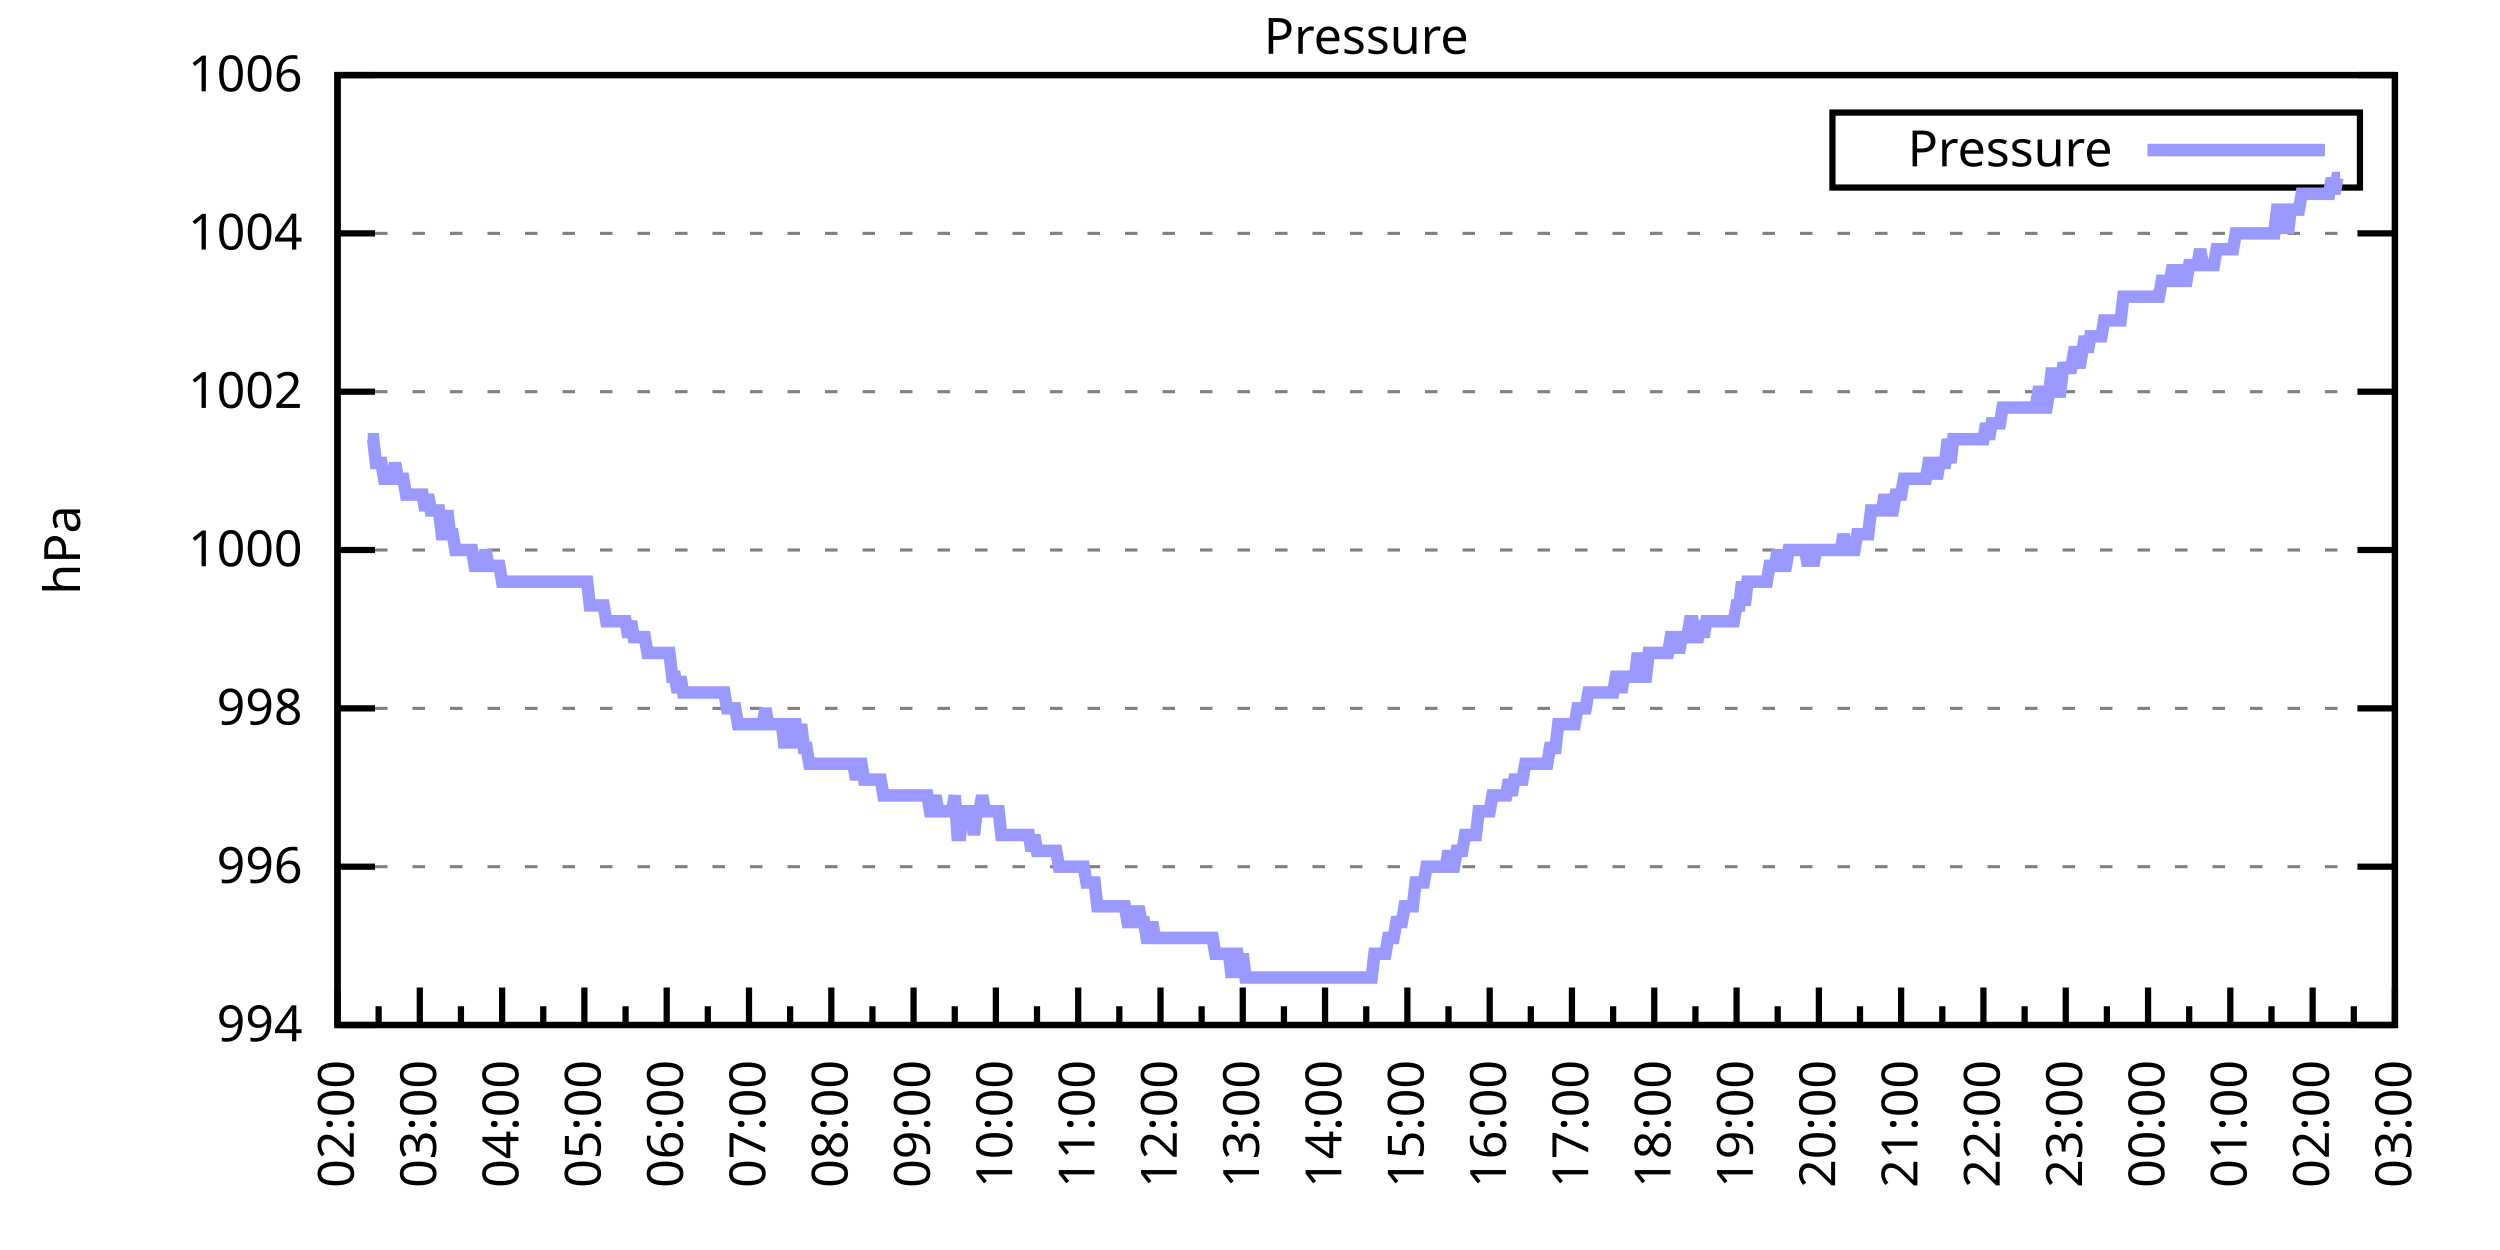
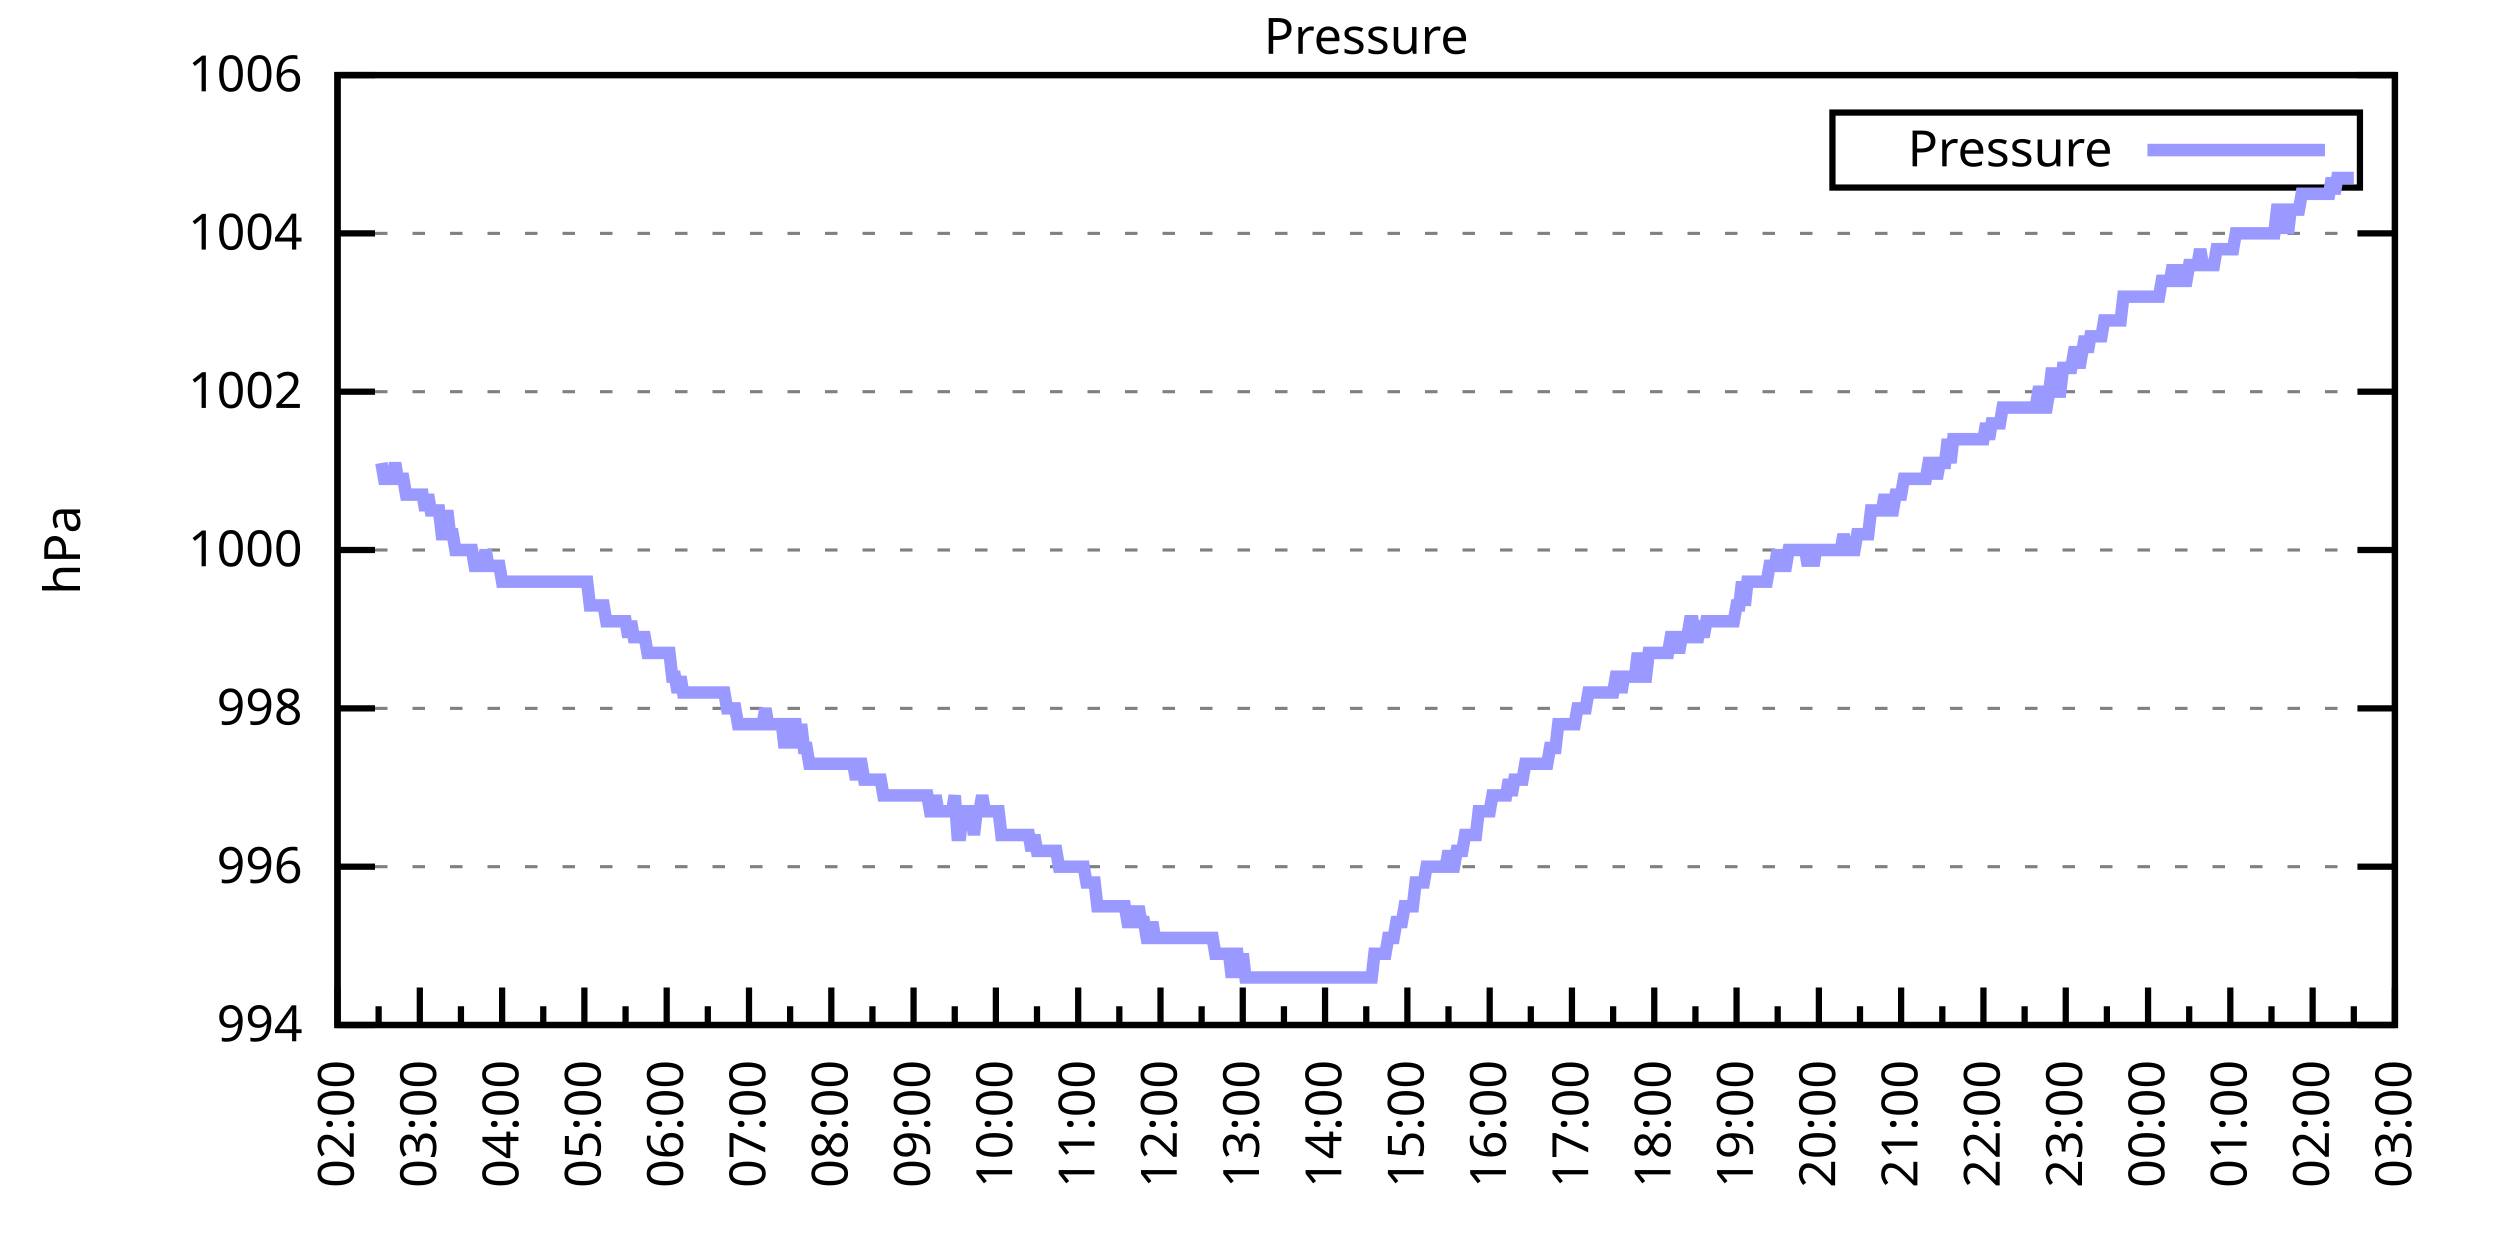
<svg xmlns="http://www.w3.org/2000/svg" xmlns:xlink="http://www.w3.org/1999/xlink" width="400" height="200" viewBox="0 0 400 200">
  <g id="gnuplot_canvas">
    <rect x="0" y="0" width="400" height="200" fill="none" />
    <defs>
      <circle id="gpDot" r="0.5" stroke-width="0.5" stroke="currentColor" />
      <path id="gpPt0" stroke-width="0.333" stroke="currentColor" d="M-1,0 h2 M0,-1 v2" />
      <path id="gpPt1" stroke-width="0.333" stroke="currentColor" d="M-1,-1 L1,1 M1,-1 L-1,1" />
      <path id="gpPt2" stroke-width="0.333" stroke="currentColor" d="M-1,0 L1,0 M0,-1 L0,1 M-1,-1 L1,1 M-1,1 L1,-1" />
      <rect id="gpPt3" stroke-width="0.333" stroke="currentColor" x="-1" y="-1" width="2" height="2" />
      <rect id="gpPt4" stroke-width="0.333" stroke="currentColor" fill="currentColor" x="-1" y="-1" width="2" height="2" />
      <circle id="gpPt5" stroke-width="0.333" stroke="currentColor" cx="0" cy="0" r="1" />
      <use xlink:href="#gpPt5" id="gpPt6" fill="currentColor" stroke="none" />
      <path id="gpPt7" stroke-width="0.333" stroke="currentColor" d="M0,-1.33 L-1.33,0.67 L1.33,0.67 z" />
      <use xlink:href="#gpPt7" id="gpPt8" fill="currentColor" stroke="none" />
      <use xlink:href="#gpPt7" id="gpPt9" stroke="currentColor" transform="rotate(180)" />
      <use xlink:href="#gpPt9" id="gpPt10" fill="currentColor" stroke="none" />
      <use xlink:href="#gpPt3" id="gpPt11" stroke="currentColor" transform="rotate(45)" />
      <use xlink:href="#gpPt11" id="gpPt12" fill="currentColor" stroke="none" />
      <path id="gpPt13" stroke-width="0.333" stroke="currentColor" d="M0,1.330 L1.265,0.411 L0.782,-1.067 L-0.782,-1.076 L-1.265,0.411 z" />
      <use xlink:href="#gpPt13" id="gpPt14" fill="currentColor" stroke="none" />
      <filter id="textbox" filterUnits="objectBoundingBox" x="0" y="0" height="1" width="1">
        <feFlood flood-color="white" flood-opacity="1" result="bgnd" />
        <feComposite in="SourceGraphic" in2="bgnd" operator="atop" />
      </filter>
      <filter id="greybox" filterUnits="objectBoundingBox" x="0" y="0" height="1" width="1">
        <feFlood flood-color="lightgrey" flood-opacity="1" result="grey" />
        <feComposite in="SourceGraphic" in2="grey" operator="atop" />
      </filter>
    </defs>
    <g fill="none" color="white" stroke="currentColor" stroke-width="1.00" stroke-linecap="butt" stroke-linejoin="miter">
</g>
    <g fill="none" color="black" stroke="currentColor" stroke-width="1.00" stroke-linecap="butt" stroke-linejoin="miter">
      <g stroke="none" shape-rendering="crispEdges">
        <polygon fill="rgb(255, 255, 255)" points="54.00,164.00 383.18,164.00 383.18,12.02 54.00,12.02 " />
      </g>
    </g>
    <g fill="none" color="black" stroke="currentColor" stroke-width="1.00" stroke-linecap="butt" stroke-linejoin="miter">
</g>
    <g fill="none" color="black" stroke="black" stroke-width="0.50" stroke-linecap="butt" stroke-linejoin="miter">
</g>
    <g fill="none" color="gray" stroke="currentColor" stroke-width="0.50" stroke-linecap="butt" stroke-linejoin="miter">
      <path stroke="gray" stroke-dasharray="2,4" class="gridline" d="M54.00,164.00 L383.19,164.00  " />
    </g>
    <g fill="none" color="gray" stroke="gray" stroke-width="1.00" stroke-linecap="butt" stroke-linejoin="miter">
</g>
    <g fill="none" color="black" stroke="currentColor" stroke-width="1.00" stroke-linecap="butt" stroke-linejoin="miter">
      <path stroke="black" d="M54.00,164.00 L60.00,164.00 M383.19,164.00 L377.19,164.00  " />
      <g transform="translate(48.40,166.60)" stroke="none" fill="black" font-family="Sans" font-size="8.00" text-anchor="end">
        <text>
          <tspan font-family="Sans"> 994</tspan>
        </text>
      </g>
    </g>
    <g fill="none" color="black" stroke="currentColor" stroke-width="1.00" stroke-linecap="butt" stroke-linejoin="miter">
</g>
    <g fill="none" color="black" stroke="black" stroke-width="0.50" stroke-linecap="butt" stroke-linejoin="miter">
</g>
    <g fill="none" color="gray" stroke="currentColor" stroke-width="0.50" stroke-linecap="butt" stroke-linejoin="miter">
      <path stroke="gray" stroke-dasharray="2,4" class="gridline" d="M54.00,138.67 L383.19,138.67  " />
    </g>
    <g fill="none" color="gray" stroke="gray" stroke-width="1.00" stroke-linecap="butt" stroke-linejoin="miter">
</g>
    <g fill="none" color="black" stroke="currentColor" stroke-width="1.00" stroke-linecap="butt" stroke-linejoin="miter">
      <path stroke="black" d="M54.00,138.67 L60.00,138.67 M383.19,138.67 L377.19,138.67  " />
      <g transform="translate(48.40,141.27)" stroke="none" fill="black" font-family="Sans" font-size="8.00" text-anchor="end">
        <text>
          <tspan font-family="Sans"> 996</tspan>
        </text>
      </g>
    </g>
    <g fill="none" color="black" stroke="currentColor" stroke-width="1.00" stroke-linecap="butt" stroke-linejoin="miter">
</g>
    <g fill="none" color="black" stroke="black" stroke-width="0.50" stroke-linecap="butt" stroke-linejoin="miter">
</g>
    <g fill="none" color="gray" stroke="currentColor" stroke-width="0.50" stroke-linecap="butt" stroke-linejoin="miter">
      <path stroke="gray" stroke-dasharray="2,4" class="gridline" d="M54.00,113.34 L383.19,113.34  " />
    </g>
    <g fill="none" color="gray" stroke="gray" stroke-width="1.00" stroke-linecap="butt" stroke-linejoin="miter">
</g>
    <g fill="none" color="black" stroke="currentColor" stroke-width="1.00" stroke-linecap="butt" stroke-linejoin="miter">
      <path stroke="black" d="M54.00,113.34 L60.00,113.34 M383.19,113.34 L377.19,113.34  " />
      <g transform="translate(48.40,115.94)" stroke="none" fill="black" font-family="Sans" font-size="8.00" text-anchor="end">
        <text>
          <tspan font-family="Sans"> 998</tspan>
        </text>
      </g>
    </g>
    <g fill="none" color="black" stroke="currentColor" stroke-width="1.00" stroke-linecap="butt" stroke-linejoin="miter">
</g>
    <g fill="none" color="black" stroke="black" stroke-width="0.50" stroke-linecap="butt" stroke-linejoin="miter">
</g>
    <g fill="none" color="gray" stroke="currentColor" stroke-width="0.50" stroke-linecap="butt" stroke-linejoin="miter">
      <path stroke="gray" stroke-dasharray="2,4" class="gridline" d="M54.00,88.00 L383.19,88.00  " />
    </g>
    <g fill="none" color="gray" stroke="gray" stroke-width="1.00" stroke-linecap="butt" stroke-linejoin="miter">
</g>
    <g fill="none" color="black" stroke="currentColor" stroke-width="1.00" stroke-linecap="butt" stroke-linejoin="miter">
      <path stroke="black" d="M54.00,88.00 L60.00,88.00 M383.19,88.00 L377.19,88.00  " />
      <g transform="translate(48.40,90.60)" stroke="none" fill="black" font-family="Sans" font-size="8.00" text-anchor="end">
        <text>
          <tspan font-family="Sans"> 1000</tspan>
        </text>
      </g>
    </g>
    <g fill="none" color="black" stroke="currentColor" stroke-width="1.00" stroke-linecap="butt" stroke-linejoin="miter">
</g>
    <g fill="none" color="black" stroke="black" stroke-width="0.50" stroke-linecap="butt" stroke-linejoin="miter">
</g>
    <g fill="none" color="gray" stroke="currentColor" stroke-width="0.50" stroke-linecap="butt" stroke-linejoin="miter">
      <path stroke="gray" stroke-dasharray="2,4" class="gridline" d="M54.00,62.67 L383.19,62.67  " />
    </g>
    <g fill="none" color="gray" stroke="gray" stroke-width="1.00" stroke-linecap="butt" stroke-linejoin="miter">
</g>
    <g fill="none" color="black" stroke="currentColor" stroke-width="1.00" stroke-linecap="butt" stroke-linejoin="miter">
      <path stroke="black" d="M54.00,62.67 L60.00,62.67 M383.19,62.67 L377.19,62.67  " />
      <g transform="translate(48.40,65.27)" stroke="none" fill="black" font-family="Sans" font-size="8.00" text-anchor="end">
        <text>
          <tspan font-family="Sans"> 1002</tspan>
        </text>
      </g>
    </g>
    <g fill="none" color="black" stroke="currentColor" stroke-width="1.00" stroke-linecap="butt" stroke-linejoin="miter">
</g>
    <g fill="none" color="black" stroke="black" stroke-width="0.50" stroke-linecap="butt" stroke-linejoin="miter">
</g>
    <g fill="none" color="gray" stroke="currentColor" stroke-width="0.50" stroke-linecap="butt" stroke-linejoin="miter">
      <path stroke="gray" stroke-dasharray="2,4" class="gridline" d="M54.00,37.34 L383.19,37.34  " />
    </g>
    <g fill="none" color="gray" stroke="gray" stroke-width="1.00" stroke-linecap="butt" stroke-linejoin="miter">
</g>
    <g fill="none" color="black" stroke="currentColor" stroke-width="1.00" stroke-linecap="butt" stroke-linejoin="miter">
      <path stroke="black" d="M54.00,37.34 L60.00,37.34 M383.19,37.34 L377.19,37.34  " />
      <g transform="translate(48.40,39.94)" stroke="none" fill="black" font-family="Sans" font-size="8.00" text-anchor="end">
        <text>
          <tspan font-family="Sans"> 1004</tspan>
        </text>
      </g>
    </g>
    <g fill="none" color="black" stroke="currentColor" stroke-width="1.00" stroke-linecap="butt" stroke-linejoin="miter">
</g>
    <g fill="none" color="black" stroke="black" stroke-width="0.50" stroke-linecap="butt" stroke-linejoin="miter">
</g>
    <g fill="none" color="gray" stroke="currentColor" stroke-width="0.50" stroke-linecap="butt" stroke-linejoin="miter">
      <path stroke="gray" stroke-dasharray="2,4" class="gridline" d="M54.00,12.01 L383.19,12.01  " />
    </g>
    <g fill="none" color="gray" stroke="gray" stroke-width="1.00" stroke-linecap="butt" stroke-linejoin="miter">
</g>
    <g fill="none" color="black" stroke="currentColor" stroke-width="1.00" stroke-linecap="butt" stroke-linejoin="miter">
      <path stroke="black" d="M54.00,12.01 L60.00,12.01 M383.19,12.01 L377.19,12.01  " />
      <g transform="translate(48.40,14.61)" stroke="none" fill="black" font-family="Sans" font-size="8.00" text-anchor="end">
        <text>
          <tspan font-family="Sans"> 1006</tspan>
        </text>
      </g>
    </g>
    <g fill="none" color="black" stroke="currentColor" stroke-width="1.00" stroke-linecap="butt" stroke-linejoin="miter">
      <path stroke="black" d="M54.00,164.00 L54.00,158.00  " />
      <g transform="translate(56.60,169.60) rotate(270)" stroke="none" fill="black" font-family="Sans" font-size="8.00" text-anchor="end">
        <text>
          <tspan font-family="Sans">02:00</tspan>
        </text>
      </g>
    </g>
    <g fill="none" color="black" stroke="currentColor" stroke-width="1.00" stroke-linecap="butt" stroke-linejoin="miter">
      <path stroke="black" d="M60.58,164.00 L60.58,161.00 M67.17,164.00 L67.17,158.00  " />
      <g transform="translate(69.77,169.60) rotate(270)" stroke="none" fill="black" font-family="Sans" font-size="8.00" text-anchor="end">
        <text>
          <tspan font-family="Sans">03:00</tspan>
        </text>
      </g>
    </g>
    <g fill="none" color="black" stroke="currentColor" stroke-width="1.00" stroke-linecap="butt" stroke-linejoin="miter">
      <path stroke="black" d="M73.75,164.00 L73.75,161.00 M80.34,164.00 L80.34,158.00  " />
      <g transform="translate(82.94,169.60) rotate(270)" stroke="none" fill="black" font-family="Sans" font-size="8.00" text-anchor="end">
        <text>
          <tspan font-family="Sans">04:00</tspan>
        </text>
      </g>
    </g>
    <g fill="none" color="black" stroke="currentColor" stroke-width="1.00" stroke-linecap="butt" stroke-linejoin="miter">
      <path stroke="black" d="M86.92,164.00 L86.92,161.00 M93.50,164.00 L93.50,158.00  " />
      <g transform="translate(96.10,169.60) rotate(270)" stroke="none" fill="black" font-family="Sans" font-size="8.00" text-anchor="end">
        <text>
          <tspan font-family="Sans">05:00</tspan>
        </text>
      </g>
    </g>
    <g fill="none" color="black" stroke="currentColor" stroke-width="1.00" stroke-linecap="butt" stroke-linejoin="miter">
      <path stroke="black" d="M100.09,164.00 L100.09,161.00 M106.67,164.00 L106.67,158.00  " />
      <g transform="translate(109.27,169.60) rotate(270)" stroke="none" fill="black" font-family="Sans" font-size="8.00" text-anchor="end">
        <text>
          <tspan font-family="Sans">06:00</tspan>
        </text>
      </g>
    </g>
    <g fill="none" color="black" stroke="currentColor" stroke-width="1.00" stroke-linecap="butt" stroke-linejoin="miter">
      <path stroke="black" d="M113.25,164.00 L113.25,161.00 M119.84,164.00 L119.84,158.00  " />
      <g transform="translate(122.44,169.60) rotate(270)" stroke="none" fill="black" font-family="Sans" font-size="8.00" text-anchor="end">
        <text>
          <tspan font-family="Sans">07:00</tspan>
        </text>
      </g>
    </g>
    <g fill="none" color="black" stroke="currentColor" stroke-width="1.00" stroke-linecap="butt" stroke-linejoin="miter">
      <path stroke="black" d="M126.42,164.00 L126.42,161.00 M133.01,164.00 L133.01,158.00  " />
      <g transform="translate(135.61,169.60) rotate(270)" stroke="none" fill="black" font-family="Sans" font-size="8.00" text-anchor="end">
        <text>
          <tspan font-family="Sans">08:00</tspan>
        </text>
      </g>
    </g>
    <g fill="none" color="black" stroke="currentColor" stroke-width="1.00" stroke-linecap="butt" stroke-linejoin="miter">
      <path stroke="black" d="M139.59,164.00 L139.59,161.00 M146.17,164.00 L146.17,158.00  " />
      <g transform="translate(148.77,169.60) rotate(270)" stroke="none" fill="black" font-family="Sans" font-size="8.00" text-anchor="end">
        <text>
          <tspan font-family="Sans">09:00</tspan>
        </text>
      </g>
    </g>
    <g fill="none" color="black" stroke="currentColor" stroke-width="1.00" stroke-linecap="butt" stroke-linejoin="miter">
      <path stroke="black" d="M152.76,164.00 L152.76,161.00 M159.34,164.00 L159.34,158.00  " />
      <g transform="translate(161.94,169.60) rotate(270)" stroke="none" fill="black" font-family="Sans" font-size="8.00" text-anchor="end">
        <text>
          <tspan font-family="Sans">10:00</tspan>
        </text>
      </g>
    </g>
    <g fill="none" color="black" stroke="currentColor" stroke-width="1.00" stroke-linecap="butt" stroke-linejoin="miter">
      <path stroke="black" d="M165.92,164.00 L165.92,161.00 M172.51,164.00 L172.51,158.00  " />
      <g transform="translate(175.11,169.60) rotate(270)" stroke="none" fill="black" font-family="Sans" font-size="8.00" text-anchor="end">
        <text>
          <tspan font-family="Sans">11:00</tspan>
        </text>
      </g>
    </g>
    <g fill="none" color="black" stroke="currentColor" stroke-width="1.00" stroke-linecap="butt" stroke-linejoin="miter">
      <path stroke="black" d="M179.09,164.00 L179.09,161.00 M185.68,164.00 L185.68,158.00  " />
      <g transform="translate(188.28,169.60) rotate(270)" stroke="none" fill="black" font-family="Sans" font-size="8.00" text-anchor="end">
        <text>
          <tspan font-family="Sans">12:00</tspan>
        </text>
      </g>
    </g>
    <g fill="none" color="black" stroke="currentColor" stroke-width="1.00" stroke-linecap="butt" stroke-linejoin="miter">
      <path stroke="black" d="M192.26,164.00 L192.26,161.00 M198.84,164.00 L198.84,158.00  " />
      <g transform="translate(201.44,169.60) rotate(270)" stroke="none" fill="black" font-family="Sans" font-size="8.00" text-anchor="end">
        <text>
          <tspan font-family="Sans">13:00</tspan>
        </text>
      </g>
    </g>
    <g fill="none" color="black" stroke="currentColor" stroke-width="1.00" stroke-linecap="butt" stroke-linejoin="miter">
      <path stroke="black" d="M205.43,164.00 L205.43,161.00 M212.01,164.00 L212.01,158.00  " />
      <g transform="translate(214.61,169.60) rotate(270)" stroke="none" fill="black" font-family="Sans" font-size="8.00" text-anchor="end">
        <text>
          <tspan font-family="Sans">14:00</tspan>
        </text>
      </g>
    </g>
    <g fill="none" color="black" stroke="currentColor" stroke-width="1.00" stroke-linecap="butt" stroke-linejoin="miter">
      <path stroke="black" d="M218.60,164.00 L218.60,161.00 M225.18,164.00 L225.18,158.00  " />
      <g transform="translate(227.78,169.60) rotate(270)" stroke="none" fill="black" font-family="Sans" font-size="8.00" text-anchor="end">
        <text>
          <tspan font-family="Sans">15:00</tspan>
        </text>
      </g>
    </g>
    <g fill="none" color="black" stroke="currentColor" stroke-width="1.00" stroke-linecap="butt" stroke-linejoin="miter">
      <path stroke="black" d="M231.76,164.00 L231.76,161.00 M238.35,164.00 L238.35,158.00  " />
      <g transform="translate(240.95,169.60) rotate(270)" stroke="none" fill="black" font-family="Sans" font-size="8.00" text-anchor="end">
        <text>
          <tspan font-family="Sans">16:00</tspan>
        </text>
      </g>
    </g>
    <g fill="none" color="black" stroke="currentColor" stroke-width="1.00" stroke-linecap="butt" stroke-linejoin="miter">
      <path stroke="black" d="M244.93,164.00 L244.93,161.00 M251.51,164.00 L251.51,158.00  " />
      <g transform="translate(254.11,169.60) rotate(270)" stroke="none" fill="black" font-family="Sans" font-size="8.00" text-anchor="end">
        <text>
          <tspan font-family="Sans">17:00</tspan>
        </text>
      </g>
    </g>
    <g fill="none" color="black" stroke="currentColor" stroke-width="1.00" stroke-linecap="butt" stroke-linejoin="miter">
      <path stroke="black" d="M258.10,164.00 L258.10,161.00 M264.68,164.00 L264.68,158.00  " />
      <g transform="translate(267.28,169.60) rotate(270)" stroke="none" fill="black" font-family="Sans" font-size="8.00" text-anchor="end">
        <text>
          <tspan font-family="Sans">18:00</tspan>
        </text>
      </g>
    </g>
    <g fill="none" color="black" stroke="currentColor" stroke-width="1.00" stroke-linecap="butt" stroke-linejoin="miter">
      <path stroke="black" d="M271.27,164.00 L271.27,161.00 M277.85,164.00 L277.85,158.00  " />
      <g transform="translate(280.45,169.60) rotate(270)" stroke="none" fill="black" font-family="Sans" font-size="8.00" text-anchor="end">
        <text>
          <tspan font-family="Sans">19:00</tspan>
        </text>
      </g>
    </g>
    <g fill="none" color="black" stroke="currentColor" stroke-width="1.00" stroke-linecap="butt" stroke-linejoin="miter">
      <path stroke="black" d="M284.43,164.00 L284.43,161.00 M291.02,164.00 L291.02,158.00  " />
      <g transform="translate(293.62,169.60) rotate(270)" stroke="none" fill="black" font-family="Sans" font-size="8.00" text-anchor="end">
        <text>
          <tspan font-family="Sans">20:00</tspan>
        </text>
      </g>
    </g>
    <g fill="none" color="black" stroke="currentColor" stroke-width="1.00" stroke-linecap="butt" stroke-linejoin="miter">
      <path stroke="black" d="M297.60,164.00 L297.60,161.00 M304.18,164.00 L304.18,158.00  " />
      <g transform="translate(306.78,169.60) rotate(270)" stroke="none" fill="black" font-family="Sans" font-size="8.00" text-anchor="end">
        <text>
          <tspan font-family="Sans">21:00</tspan>
        </text>
      </g>
    </g>
    <g fill="none" color="black" stroke="currentColor" stroke-width="1.00" stroke-linecap="butt" stroke-linejoin="miter">
      <path stroke="black" d="M310.77,164.00 L310.77,161.00 M317.35,164.00 L317.35,158.00  " />
      <g transform="translate(319.95,169.60) rotate(270)" stroke="none" fill="black" font-family="Sans" font-size="8.00" text-anchor="end">
        <text>
          <tspan font-family="Sans">22:00</tspan>
        </text>
      </g>
    </g>
    <g fill="none" color="black" stroke="currentColor" stroke-width="1.00" stroke-linecap="butt" stroke-linejoin="miter">
      <path stroke="black" d="M323.94,164.00 L323.94,161.00 M330.52,164.00 L330.52,158.00  " />
      <g transform="translate(333.12,169.60) rotate(270)" stroke="none" fill="black" font-family="Sans" font-size="8.00" text-anchor="end">
        <text>
          <tspan font-family="Sans">23:00</tspan>
        </text>
      </g>
    </g>
    <g fill="none" color="black" stroke="currentColor" stroke-width="1.00" stroke-linecap="butt" stroke-linejoin="miter">
      <path stroke="black" d="M337.10,164.00 L337.10,161.00 M343.69,164.00 L343.69,158.00  " />
      <g transform="translate(346.29,169.60) rotate(270)" stroke="none" fill="black" font-family="Sans" font-size="8.00" text-anchor="end">
        <text>
          <tspan font-family="Sans">00:00</tspan>
        </text>
      </g>
    </g>
    <g fill="none" color="black" stroke="currentColor" stroke-width="1.00" stroke-linecap="butt" stroke-linejoin="miter">
      <path stroke="black" d="M350.27,164.00 L350.27,161.00 M356.85,164.00 L356.85,158.00  " />
      <g transform="translate(359.45,169.60) rotate(270)" stroke="none" fill="black" font-family="Sans" font-size="8.00" text-anchor="end">
        <text>
          <tspan font-family="Sans">01:00</tspan>
        </text>
      </g>
    </g>
    <g fill="none" color="black" stroke="currentColor" stroke-width="1.00" stroke-linecap="butt" stroke-linejoin="miter">
      <path stroke="black" d="M363.44,164.00 L363.44,161.00 M370.02,164.00 L370.02,158.00  " />
      <g transform="translate(372.62,169.60) rotate(270)" stroke="none" fill="black" font-family="Sans" font-size="8.00" text-anchor="end">
        <text>
          <tspan font-family="Sans">02:00</tspan>
        </text>
      </g>
    </g>
    <g fill="none" color="black" stroke="currentColor" stroke-width="1.00" stroke-linecap="butt" stroke-linejoin="miter">
      <path stroke="black" d="M376.61,164.00 L376.61,161.00 M383.19,164.00 L383.19,158.00  " />
      <g transform="translate(385.79,169.60) rotate(270)" stroke="none" fill="black" font-family="Sans" font-size="8.00" text-anchor="end">
        <text>
          <tspan font-family="Sans">03:00</tspan>
        </text>
      </g>
    </g>
    <g fill="none" color="black" stroke="currentColor" stroke-width="1.00" stroke-linecap="butt" stroke-linejoin="miter">
</g>
    <g fill="none" color="black" stroke="currentColor" stroke-width="1.00" stroke-linecap="butt" stroke-linejoin="miter">
      <path stroke="black" d="M54.00,12.01 L54.00,164.00 L383.19,164.00 L383.19,12.01 L54.00,12.01 Z  " />
    </g>
    <g fill="none" color="black" stroke="currentColor" stroke-width="1.00" stroke-linecap="butt" stroke-linejoin="miter">
      <g transform="translate(12.80,88.01) rotate(270)" stroke="none" fill="black" font-family="Sans" font-size="8.00" text-anchor="middle">
        <text>
          <tspan font-family="Sans">hPa</tspan>
        </text>
      </g>
    </g>
    <g fill="none" color="black" stroke="currentColor" stroke-width="1.00" stroke-linecap="butt" stroke-linejoin="miter">
</g>
    <g fill="none" color="black" stroke="currentColor" stroke-width="1.00" stroke-linecap="butt" stroke-linejoin="miter">
      <path stroke="black" d="M293.19,30.01 L293.19,18.01 L377.59,18.01 L377.59,30.01 L293.19,30.01 Z  " />
    </g>
    <g id="Pressure_plot_1">
      <g fill="none" color="white" stroke="black" stroke-width="2.00" stroke-linecap="butt" stroke-linejoin="miter">
</g>
      <g fill="none" color="black" stroke="currentColor" stroke-width="2.00" stroke-linecap="butt" stroke-linejoin="miter">
        <g transform="translate(337.99,26.61)" stroke="none" fill="black" font-family="Sans" font-size="8.00" text-anchor="end">
          <text>
            <tspan font-family="Sans">Pressure</tspan>
          </text>
        </g>
      </g>
      <g fill="none" color="black" stroke="currentColor" stroke-width="2.00" stroke-linecap="butt" stroke-linejoin="miter">
-         <path stroke="rgb(153, 153, 255)" d="M343.59,24.01 L371.99,24.01 M58.83,70.27 L59.27,70.27 L59.71,70.27 L60.14,74.07 L60.58,74.07 L61.02,74.07   L61.46,76.61 L61.90,76.61 L62.34,76.61 L62.78,76.61 L63.22,74.07 L63.66,76.61 L64.10,76.61 L64.53,76.61   L64.97,79.14 L65.41,79.14 L65.85,79.14 L66.29,79.14 L66.73,79.14 L67.17,79.14 L67.61,79.14 L68.05,81.67   L68.48,79.14 L68.92,81.67 L69.36,81.67 L69.80,81.67 L70.24,81.67 L70.68,85.47 L71.12,85.47 L71.56,81.67   L72.00,85.47 L72.43,85.47 L72.87,88.00 L73.31,88.00 L73.75,88.00 L74.19,88.00 L74.63,88.00 L75.07,88.00   L75.51,88.00 L75.95,90.54 L76.38,90.54 L76.82,90.54 L77.26,90.54 L77.70,88.00 L78.14,90.54 L78.58,90.54   L79.02,90.54 L79.46,90.54 L79.90,90.54 L80.34,93.07 L80.77,93.07 L81.21,93.07 L81.65,93.07 L82.09,93.07   L82.53,93.07 L82.97,93.07 L83.41,93.07 L83.85,93.07 L84.29,93.07 L84.72,93.07 L85.16,93.07 L85.60,93.07   L86.04,93.07 L86.48,93.07 L86.92,93.07 L87.36,93.07 L87.80,93.07 L88.24,93.07 L88.67,93.07 L89.11,93.07   L89.55,93.07 L89.99,93.07 L90.43,93.07 L90.87,93.07 L91.31,93.07 L91.75,93.07 L92.19,93.07 L92.62,93.07   L93.06,93.07 L93.50,93.07 L93.94,93.07 L94.38,96.87 L94.82,96.87 L95.26,96.87 L95.70,96.87 L96.14,96.87   L96.58,96.87 L97.01,99.40 L97.45,99.40 L97.89,99.40 L98.33,99.40 L98.77,99.40 L99.21,99.40 L99.65,99.40   L100.09,99.40 L100.53,101.94 L100.96,99.40 L101.40,101.94 L101.84,101.94 L102.28,101.94 L102.72,101.94 L103.16,101.94   L103.60,104.47 L104.04,104.47 L104.48,104.47 L104.91,104.47 L105.35,104.47 L105.79,104.47 L106.23,104.47 L106.67,104.47   L107.11,104.47 L107.55,108.27 L107.99,108.27 L108.43,110.80 L108.87,108.27 L109.30,110.80 L109.74,110.80 L110.18,110.80   L110.62,110.80 L111.06,110.80 L111.50,110.80 L111.94,110.80 L112.38,110.80 L112.82,110.80 L113.25,110.80 L113.69,110.80   L114.13,110.80 L114.57,110.80 L115.01,110.80 L115.45,110.80 L115.89,110.80 L116.33,113.34 L116.77,113.34 L117.20,113.34   L117.64,113.34 L118.08,115.87 L118.52,115.87 L118.96,115.87 L119.40,115.87 L119.84,115.87 L120.28,115.87 L120.72,115.87   L121.15,115.87 L121.59,115.87 L122.03,115.87 L122.47,113.34 L122.91,115.87 L123.35,115.87 L123.79,115.87 L124.23,115.87   L124.67,115.87 L125.11,115.87 L125.54,119.67 L125.98,115.87 L126.42,119.67 L126.86,115.87 L127.30,115.87 L127.74,119.67   L128.18,115.87 L128.62,119.67 L129.06,119.67 L129.49,122.20 L129.93,122.20 L130.37,122.20 L130.81,122.20 L131.25,122.20   L131.69,122.20 L132.13,122.20 L132.57,122.20 L133.01,122.20 L133.44,122.20 L133.88,122.20 L134.32,122.20 L134.76,122.20   L135.20,122.20 L135.64,122.20 L136.08,122.20 L136.52,122.20 L136.96,124.74 L137.39,122.20 L137.83,122.20 L138.27,124.74   L138.71,124.74 L139.15,124.74 L139.59,124.74 L140.03,124.74 L140.47,124.74 L140.91,124.74 L141.35,127.27 L141.78,127.27   L142.22,127.27 L142.66,127.27 L143.10,127.27 L143.54,127.27 L143.98,127.27 L144.42,127.27 L144.86,127.27 L145.30,127.27   L145.73,127.27 L146.17,127.27 L146.61,127.27 L147.05,127.27 L147.49,127.27 L147.93,127.27 L148.37,127.27 L148.81,129.80   L149.25,129.80 L149.68,127.27 L150.12,129.80 L150.56,129.80 L151.00,129.80 L151.44,129.80 L151.88,129.80 L152.32,129.80   L152.76,127.27 L153.20,133.60 L153.63,133.60 L154.07,129.80 L154.51,129.80 L154.95,129.80 L155.39,129.80 L155.83,133.60   L156.27,129.80 L156.71,129.80 L157.15,127.27 L157.59,129.80 L158.02,129.80 L158.46,129.80 L158.90,129.80 L159.34,129.80   L159.78,129.80 L160.22,133.60 L160.66,133.60 L161.10,133.60 L161.54,133.60 L161.97,133.60 L162.41,133.60 L162.85,133.60   L163.29,133.60 L163.73,133.60 L164.17,133.60 L164.61,133.60 L165.05,136.14 L165.49,133.60 L165.92,136.14 L166.36,136.14   L166.80,136.14 L167.24,136.14 L167.68,136.14 L168.12,136.14 L168.56,136.14 L169.00,136.14 L169.44,138.67 L169.87,138.67   L170.31,138.67 L170.75,138.67 L171.19,138.67 L171.63,138.67 L172.07,138.67 L172.51,138.67 L172.95,138.67 L173.39,138.67   L173.83,141.20 L174.26,141.20 L174.70,141.20 L175.14,141.20 L175.58,145.00 L176.02,145.00 L176.46,145.00 L176.90,145.00   L177.34,145.00 L177.78,145.00 L178.21,145.00 L178.65,145.00 L179.09,145.00 L179.53,145.00 L179.97,145.00 L180.41,147.53   L180.85,147.53 L181.29,145.00 L181.73,147.53 L182.16,145.00 L182.60,147.53 L183.04,147.53 L183.48,150.07 L183.92,150.07   L184.36,147.53 L184.80,150.07 L185.24,150.07 L185.68,150.07 L186.11,150.07 L186.55,150.07 L186.99,150.07 L187.43,150.07   L187.87,150.07 L188.31,150.07 L188.75,150.07 L189.19,150.07 L189.63,150.07 L190.07,150.07 L190.50,150.07 L190.94,150.07   L191.38,150.07 L191.82,150.07 L192.26,150.07 L192.70,150.07 L193.14,150.07 L193.58,150.07 L194.02,150.07 L194.45,152.60   L194.89,152.60 L195.33,152.60 L195.77,152.60 L196.21,152.60 L196.65,152.60 L197.09,156.40 L197.53,152.60 L197.97,152.60   L198.40,156.40 L198.84,152.60 L199.28,156.40 L199.72,156.40 L200.16,156.40 L200.60,156.40 L201.04,156.40 L201.48,156.40   L201.92,156.40 L202.35,156.40 L202.79,156.40 L203.23,156.40 L203.67,156.40 L204.11,156.40 L204.55,156.40 L204.99,156.40   L205.43,156.40 L205.87,156.40 L206.31,156.40 L206.74,156.40 L207.18,156.40 L207.62,156.40 L208.06,156.40 L208.50,156.40   L208.94,156.40 L209.38,156.40 L209.82,156.40 L210.26,156.40 L210.69,156.40 L211.13,156.40 L211.57,156.40 L212.01,156.40   L212.45,156.40 L212.89,156.40 L213.33,156.40 L213.77,156.40 L214.21,156.40 L214.64,156.40 L215.08,156.40 L215.52,156.40   L215.96,156.40 L216.40,156.40 L216.84,156.40 L217.28,156.40 L217.72,156.40 L218.16,156.40 L218.60,156.40 L219.03,156.40   L219.47,156.40 L219.91,152.60 L220.35,152.60 L220.79,152.60 L221.23,152.60 L221.67,152.60 L222.11,150.07 L222.55,150.07   L222.98,150.07 L223.42,147.53 L223.86,147.53 L224.30,147.53 L224.74,145.00 L225.18,145.00 L225.62,145.00 L226.06,145.00   L226.50,141.20 L226.93,141.20 L227.37,141.20 L227.81,141.20 L228.25,138.67 L228.69,138.67 L229.13,138.67 L229.57,138.67   L230.01,138.67 L230.45,138.67 L230.88,138.67 L231.32,138.67 L231.76,136.14 L232.20,138.67 L232.64,138.67 L233.08,136.14   L233.52,136.14 L233.96,136.14 L234.40,133.60 L234.84,133.60 L235.27,133.60 L235.71,133.60 L236.15,133.60 L236.59,129.80   L237.03,129.80 L237.47,129.80 L237.91,129.80 L238.35,129.80 L238.79,127.27 L239.22,127.27 L239.66,127.27 L240.10,127.27   L240.54,127.27 L240.98,127.27 L241.42,124.74 L241.86,127.27 L242.30,124.74 L242.74,124.74 L243.17,124.74 L243.61,124.74   L244.05,122.20 L244.49,122.20 L244.93,122.20 L245.37,122.20 L245.81,122.20 L246.25,122.20 L246.69,122.20 L247.12,122.20   L247.56,122.20 L248.00,119.67 L248.44,119.67 L248.88,119.67 L249.32,115.87 L249.76,115.87 L250.20,115.87 L250.64,115.87   L251.08,115.87 L251.51,115.87 L251.95,115.87 L252.39,113.34 L252.83,113.34 L253.27,113.34 L253.71,113.34 L254.15,110.80   L254.59,110.80 L255.03,110.80 L255.46,110.80 L255.90,110.80 L256.34,110.80 L256.78,110.80 L257.22,110.80 L257.66,110.80   L258.10,110.80 L258.54,108.27 L258.98,108.27 L259.41,110.80 L259.85,108.27 L260.29,108.27 L260.73,108.27 L261.17,108.27   L261.61,108.27 L262.05,104.47 L262.49,108.27 L262.93,108.27 L263.36,108.27 L263.80,104.47 L264.24,104.47 L264.68,104.47   L265.12,104.47 L265.56,104.47 L266.00,104.47 L266.44,104.47 L266.88,104.47 L267.32,101.94 L267.75,101.94 L268.19,101.94   L268.63,104.47 L269.07,101.94 L269.51,101.94 L269.95,101.94 L270.39,99.40 L270.83,99.40 L271.27,101.94 L271.70,101.94   L272.14,99.40 L272.58,101.94 L273.02,99.40 L273.46,99.40 L273.90,99.40 L274.34,99.40 L274.78,99.40 L275.22,99.40   L275.65,99.40 L276.09,99.40 L276.53,99.40 L276.97,99.40 L277.41,99.40 L277.85,96.87 L278.29,96.87 L278.73,93.07   L279.17,96.87 L279.60,93.07 L280.04,93.07 L280.48,93.07 L280.92,93.07 L281.36,93.07 L281.80,93.07 L282.24,93.07   L282.68,93.07 L283.12,90.54 L283.56,90.54 L283.99,90.54 L284.43,88.00 L284.87,90.54 L285.31,90.54 L285.75,90.54   L286.19,88.00 L286.63,88.00 L287.07,88.00 L287.51,88.00 L287.94,88.00 L288.38,88.00 L288.82,88.00 L289.26,90.54   L289.70,88.00 L290.14,90.54 L290.58,88.00 L291.02,88.00 L291.46,88.00 L291.89,88.00 L292.33,88.00 L292.77,88.00   L293.21,88.00 L293.65,88.00 L294.09,88.00 L294.53,88.00 L294.97,85.47 L295.41,88.00 L295.84,88.00 L296.28,88.00   L296.72,88.00 L297.16,85.47 L297.60,85.47 L298.04,85.47 L298.48,85.47 L298.92,85.47 L299.36,81.67 L299.80,81.67   L300.23,81.67 L300.67,81.67 L301.11,81.67 L301.55,79.14 L301.99,81.67 L302.43,81.67 L302.87,81.67 L303.31,79.14   L303.75,79.14 L304.18,79.14 L304.62,76.61 L305.06,76.61 L305.50,76.61 L305.94,76.61 L306.38,76.61 L306.82,76.61   L307.26,76.61 L307.70,76.61 L308.13,76.61 L308.57,74.07 L309.01,74.07 L309.45,74.07 L309.89,76.61 L310.33,74.07   L310.77,74.07 L311.21,74.07 L311.65,70.27 L312.08,74.07 L312.52,70.27 L312.96,70.27 L313.40,70.27 L313.84,70.27   L314.28,70.27 L314.72,70.27 L315.16,70.27 L315.60,70.27 L316.04,70.27 L316.47,70.27 L316.91,70.27 L317.35,70.27   L317.79,67.74 L318.23,70.27 L318.67,67.74 L319.11,67.74 L319.55,67.74 L319.99,67.74 L320.42,65.21 L320.86,65.21   L321.30,65.21 L321.74,65.21 L322.18,65.21 L322.62,65.21 L323.06,65.21 L323.50,65.21 L323.94,65.21 L324.37,65.21   L324.81,65.21 L325.25,65.21 L325.69,65.21 L326.13,62.67 L326.57,62.67 L327.01,65.21 L327.45,65.21 L327.89,62.67   L328.33,58.87 L328.76,62.67 L329.20,62.67 L329.64,62.67 L330.08,58.87 L330.52,58.87 L330.96,58.87 L331.40,58.87   L331.84,56.34 L332.28,56.34 L332.71,58.87 L333.15,56.34 L333.59,53.81 L334.03,56.34 L334.47,53.81 L334.91,53.81   L335.35,53.81 L335.79,53.81 L336.23,53.81 L336.66,51.27 L337.10,51.27 L337.54,51.27 L337.98,51.27 L338.42,51.27   L338.86,51.27 L339.30,51.27 L339.74,47.47 L340.18,47.47 L340.61,47.47 L341.05,47.47 L341.49,47.47 L341.93,47.47   L342.37,47.47 L342.81,47.47 L343.25,47.47 L343.69,47.47 L344.13,47.47 L344.57,47.47 L345.00,47.47 L345.44,47.47   L345.88,44.94 L346.32,44.94 L346.76,44.94 L347.20,44.94 L347.64,42.41 L348.08,44.94 L348.52,44.94 L348.95,42.41   L349.39,44.94 L349.83,44.94 L350.27,42.41 L350.71,42.41 L351.15,42.41 L351.59,42.41 L352.03,39.87 L352.47,42.41   L352.90,42.41 L353.34,42.41 L353.78,42.41 L354.22,42.41 L354.66,39.87 L355.10,39.87 L355.54,39.87 L355.98,39.87   L356.42,39.87 L356.85,39.87 L357.29,39.87 L357.73,37.34 L358.17,37.34 L358.61,37.34 L359.05,37.34 L359.49,37.34   L359.93,37.34 L360.37,37.34 L360.81,37.34 L361.24,37.34 L361.68,37.34 L362.12,37.34 L362.56,37.34 L363.00,37.34   L363.44,37.34 L363.88,37.34 L364.32,33.54 L364.76,33.54 L365.19,37.34 L365.63,33.54 L366.07,37.34 L366.51,33.54   L366.95,33.54 L367.39,33.54 L367.83,33.54 L368.27,31.01 L368.71,31.01 L369.14,31.01 L369.58,31.01 L370.02,31.01   L370.46,31.01 L370.90,31.01 L371.34,31.01 L371.78,31.01 L372.22,31.01 L372.66,31.01 L373.09,28.48 L373.53,31.01   L373.97,28.48 L374.41,28.48  " />
+         <path stroke="rgb(153, 153, 255)" d="M343.59,24.01 L371.99,24.01 M61.02,74.07 L61.46,76.61 L61.90,76.61 L62.34,76.61 L62.78,76.61 L63.22,74.07   L63.66,76.61 L64.10,76.61 L64.53,76.61 L64.97,79.14 L65.41,79.14 L65.85,79.14 L66.29,79.14 L66.73,79.14   L67.17,79.14 L67.61,79.14 L68.05,81.67 L68.48,79.14 L68.92,81.67 L69.36,81.67 L69.80,81.67 L70.24,81.67   L70.68,85.47 L71.12,85.47 L71.56,81.67 L72.00,85.47 L72.43,85.47 L72.87,88.00 L73.31,88.00 L73.75,88.00   L74.19,88.00 L74.63,88.00 L75.07,88.00 L75.51,88.00 L75.95,90.54 L76.38,90.54 L76.82,90.54 L77.26,90.54   L77.70,88.00 L78.14,90.54 L78.58,90.54 L79.02,90.54 L79.46,90.54 L79.90,90.54 L80.34,93.07 L80.77,93.07   L81.21,93.07 L81.65,93.07 L82.09,93.07 L82.53,93.07 L82.97,93.07 L83.41,93.07 L83.85,93.07 L84.29,93.07   L84.72,93.07 L85.16,93.07 L85.60,93.07 L86.04,93.07 L86.48,93.07 L86.92,93.07 L87.36,93.07 L87.80,93.07   L88.24,93.07 L88.67,93.07 L89.11,93.07 L89.55,93.07 L89.99,93.07 L90.43,93.07 L90.87,93.07 L91.31,93.07   L91.75,93.07 L92.19,93.07 L92.62,93.07 L93.06,93.07 L93.50,93.07 L93.94,93.07 L94.38,96.87 L94.82,96.87   L95.26,96.87 L95.70,96.87 L96.14,96.87 L96.58,96.87 L97.01,99.40 L97.45,99.40 L97.89,99.40 L98.33,99.40   L98.77,99.40 L99.21,99.40 L99.65,99.40 L100.09,99.40 L100.53,101.94 L100.96,99.40 L101.40,101.94 L101.84,101.94   L102.28,101.94 L102.72,101.94 L103.16,101.94 L103.60,104.47 L104.04,104.47 L104.48,104.47 L104.91,104.47 L105.35,104.47   L105.79,104.47 L106.23,104.47 L106.67,104.47 L107.11,104.47 L107.55,108.27 L107.99,108.27 L108.43,110.80 L108.87,108.27   L109.30,110.80 L109.74,110.80 L110.18,110.80 L110.62,110.80 L111.06,110.80 L111.50,110.80 L111.94,110.80 L112.38,110.80   L112.82,110.80 L113.25,110.80 L113.69,110.80 L114.13,110.80 L114.57,110.80 L115.01,110.80 L115.45,110.80 L115.89,110.80   L116.33,113.34 L116.77,113.34 L117.20,113.34 L117.64,113.34 L118.08,115.87 L118.52,115.87 L118.96,115.87 L119.40,115.87   L119.84,115.87 L120.28,115.87 L120.72,115.87 L121.15,115.87 L121.59,115.87 L122.03,115.87 L122.47,113.34 L122.91,115.87   L123.35,115.87 L123.79,115.87 L124.23,115.87 L124.67,115.87 L125.11,115.87 L125.54,119.67 L125.98,115.87 L126.42,119.67   L126.86,115.87 L127.30,115.87 L127.74,119.67 L128.18,115.87 L128.62,119.67 L129.06,119.67 L129.49,122.20 L129.93,122.20   L130.37,122.20 L130.81,122.20 L131.25,122.20 L131.69,122.20 L132.13,122.20 L132.57,122.20 L133.01,122.20 L133.44,122.20   L133.88,122.20 L134.32,122.20 L134.76,122.20 L135.20,122.20 L135.64,122.20 L136.08,122.20 L136.52,122.20 L136.96,124.74   L137.39,122.20 L137.83,122.20 L138.27,124.74 L138.71,124.74 L139.15,124.74 L139.59,124.74 L140.03,124.74 L140.47,124.74   L140.91,124.74 L141.35,127.27 L141.78,127.27 L142.22,127.27 L142.66,127.27 L143.10,127.27 L143.54,127.27 L143.98,127.27   L144.42,127.27 L144.86,127.27 L145.30,127.27 L145.73,127.27 L146.17,127.27 L146.61,127.27 L147.05,127.27 L147.49,127.27   L147.93,127.27 L148.37,127.27 L148.81,129.80 L149.25,129.80 L149.68,127.27 L150.12,129.80 L150.56,129.80 L151.00,129.80   L151.44,129.80 L151.88,129.80 L152.32,129.80 L152.76,127.27 L153.20,133.60 L153.63,133.60 L154.07,129.80 L154.51,129.80   L154.95,129.80 L155.39,129.80 L155.83,133.60 L156.27,129.80 L156.71,129.80 L157.15,127.27 L157.59,129.80 L158.02,129.80   L158.46,129.80 L158.90,129.80 L159.34,129.80 L159.78,129.80 L160.22,133.60 L160.66,133.60 L161.10,133.60 L161.54,133.60   L161.97,133.60 L162.41,133.60 L162.85,133.60 L163.29,133.60 L163.73,133.60 L164.17,133.60 L164.61,133.60 L165.05,136.14   L165.49,133.60 L165.92,136.14 L166.36,136.14 L166.80,136.14 L167.24,136.14 L167.68,136.14 L168.12,136.14 L168.56,136.14   L169.00,136.14 L169.44,138.67 L169.87,138.67 L170.31,138.67 L170.75,138.67 L171.19,138.67 L171.63,138.67 L172.07,138.67   L172.51,138.67 L172.95,138.67 L173.39,138.67 L173.83,141.20 L174.26,141.20 L174.70,141.20 L175.14,141.20 L175.58,145.00   L176.02,145.00 L176.46,145.00 L176.90,145.00 L177.34,145.00 L177.78,145.00 L178.21,145.00 L178.65,145.00 L179.09,145.00   L179.53,145.00 L179.97,145.00 L180.41,147.53 L180.85,147.53 L181.29,145.00 L181.73,147.53 L182.16,145.00 L182.60,147.53   L183.04,147.53 L183.48,150.07 L183.92,150.07 L184.36,147.53 L184.80,150.07 L185.24,150.07 L185.68,150.07 L186.11,150.07   L186.55,150.07 L186.99,150.07 L187.43,150.07 L187.87,150.07 L188.31,150.07 L188.75,150.07 L189.19,150.07 L189.63,150.07   L190.07,150.07 L190.50,150.07 L190.94,150.07 L191.38,150.07 L191.82,150.07 L192.26,150.07 L192.70,150.07 L193.14,150.07   L193.58,150.07 L194.02,150.07 L194.45,152.60 L194.89,152.60 L195.33,152.60 L195.77,152.60 L196.21,152.60 L196.65,152.60   L197.09,156.40 L197.53,152.60 L197.97,152.60 L198.40,156.40 L198.84,152.60 L199.28,156.40 L199.72,156.40 L200.16,156.40   L200.60,156.40 L201.04,156.40 L201.48,156.40 L201.92,156.40 L202.35,156.40 L202.79,156.40 L203.23,156.40 L203.67,156.40   L204.11,156.40 L204.55,156.40 L204.99,156.40 L205.43,156.40 L205.87,156.40 L206.31,156.40 L206.74,156.40 L207.18,156.40   L207.62,156.40 L208.06,156.40 L208.50,156.40 L208.94,156.40 L209.38,156.40 L209.82,156.40 L210.26,156.40 L210.69,156.40   L211.13,156.40 L211.57,156.40 L212.01,156.40 L212.45,156.40 L212.89,156.40 L213.33,156.40 L213.77,156.40 L214.21,156.40   L214.64,156.40 L215.08,156.40 L215.52,156.40 L215.96,156.40 L216.40,156.40 L216.84,156.40 L217.28,156.40 L217.72,156.40   L218.16,156.40 L218.60,156.40 L219.03,156.40 L219.47,156.40 L219.91,152.60 L220.35,152.60 L220.79,152.60 L221.23,152.60   L221.67,152.60 L222.11,150.07 L222.55,150.07 L222.98,150.07 L223.42,147.53 L223.86,147.53 L224.30,147.53 L224.74,145.00   L225.18,145.00 L225.62,145.00 L226.06,145.00 L226.50,141.20 L226.93,141.20 L227.37,141.20 L227.81,141.20 L228.25,138.67   L228.69,138.67 L229.13,138.67 L229.57,138.67 L230.01,138.67 L230.45,138.67 L230.88,138.67 L231.32,138.67 L231.76,136.14   L232.20,138.67 L232.64,138.67 L233.08,136.14 L233.52,136.14 L233.96,136.14 L234.40,133.60 L234.84,133.60 L235.27,133.60   L235.71,133.60 L236.15,133.60 L236.59,129.80 L237.03,129.80 L237.47,129.80 L237.91,129.80 L238.35,129.80 L238.79,127.27   L239.22,127.27 L239.66,127.27 L240.10,127.27 L240.54,127.27 L240.98,127.27 L241.42,124.74 L241.86,127.27 L242.30,124.74   L242.74,124.74 L243.17,124.74 L243.61,124.74 L244.05,122.20 L244.49,122.20 L244.93,122.20 L245.37,122.20 L245.81,122.20   L246.25,122.20 L246.69,122.20 L247.12,122.20 L247.56,122.20 L248.00,119.67 L248.44,119.67 L248.88,119.67 L249.32,115.87   L249.76,115.87 L250.20,115.87 L250.64,115.87 L251.08,115.87 L251.51,115.87 L251.95,115.87 L252.39,113.34 L252.83,113.34   L253.27,113.34 L253.71,113.34 L254.15,110.80 L254.59,110.80 L255.03,110.80 L255.46,110.80 L255.90,110.80 L256.34,110.80   L256.78,110.80 L257.22,110.80 L257.66,110.80 L258.10,110.80 L258.54,108.27 L258.98,108.27 L259.41,110.80 L259.85,108.27   L260.29,108.27 L260.73,108.27 L261.17,108.27 L261.61,108.27 L262.05,104.47 L262.49,108.27 L262.93,108.27 L263.36,108.27   L263.80,104.47 L264.24,104.47 L264.68,104.47 L265.12,104.47 L265.56,104.47 L266.00,104.47 L266.44,104.47 L266.88,104.47   L267.32,101.94 L267.75,101.94 L268.19,101.94 L268.63,104.47 L269.07,101.94 L269.51,101.94 L269.95,101.94 L270.39,99.40   L270.83,99.40 L271.27,101.94 L271.70,101.94 L272.14,99.40 L272.58,101.94 L273.02,99.40 L273.46,99.40 L273.90,99.40   L274.34,99.40 L274.78,99.40 L275.22,99.40 L275.65,99.40 L276.09,99.40 L276.53,99.40 L276.97,99.40 L277.41,99.40   L277.85,96.87 L278.29,96.87 L278.73,93.07 L279.17,96.87 L279.60,93.07 L280.04,93.07 L280.48,93.07 L280.92,93.07   L281.36,93.07 L281.80,93.07 L282.24,93.07 L282.68,93.07 L283.12,90.54 L283.56,90.54 L283.99,90.54 L284.43,88.00   L284.87,90.54 L285.31,90.54 L285.75,90.54 L286.19,88.00 L286.63,88.00 L287.07,88.00 L287.51,88.00 L287.94,88.00   L288.38,88.00 L288.82,88.00 L289.26,90.54 L289.70,88.00 L290.14,90.54 L290.58,88.00 L291.02,88.00 L291.46,88.00   L291.89,88.00 L292.33,88.00 L292.77,88.00 L293.21,88.00 L293.65,88.00 L294.09,88.00 L294.53,88.00 L294.97,85.47   L295.41,88.00 L295.84,88.00 L296.28,88.00 L296.72,88.00 L297.16,85.47 L297.60,85.47 L298.04,85.47 L298.48,85.47   L298.92,85.47 L299.36,81.67 L299.80,81.67 L300.23,81.67 L300.67,81.67 L301.11,81.67 L301.55,79.14 L301.99,81.67   L302.43,81.67 L302.87,81.67 L303.31,79.14 L303.75,79.14 L304.18,79.14 L304.62,76.61 L305.06,76.61 L305.50,76.61   L305.94,76.61 L306.38,76.61 L306.82,76.61 L307.26,76.61 L307.70,76.61 L308.13,76.61 L308.57,74.07 L309.01,74.07   L309.45,74.07 L309.89,76.61 L310.33,74.07 L310.77,74.07 L311.21,74.07 L311.65,70.27 L312.08,74.07 L312.52,70.27   L312.96,70.27 L313.40,70.27 L313.84,70.27 L314.28,70.27 L314.72,70.27 L315.16,70.27 L315.60,70.27 L316.04,70.27   L316.47,70.27 L316.91,70.27 L317.35,70.27 L317.79,67.74 L318.23,70.27 L318.67,67.74 L319.11,67.74 L319.55,67.74   L319.99,67.74 L320.42,65.21 L320.86,65.21 L321.30,65.21 L321.74,65.21 L322.18,65.21 L322.62,65.21 L323.06,65.21   L323.50,65.21 L323.94,65.21 L324.37,65.21 L324.81,65.21 L325.25,65.21 L325.69,65.21 L326.13,62.67 L326.57,62.67   L327.01,65.21 L327.45,65.21 L327.89,62.67 L328.33,58.87 L328.76,62.67 L329.20,62.67 L329.64,62.67 L330.08,58.87   L330.52,58.87 L330.96,58.87 L331.40,58.87 L331.84,56.34 L332.28,56.34 L332.71,58.87 L333.15,56.34 L333.59,53.81   L334.03,56.34 L334.47,53.81 L334.91,53.81 L335.35,53.81 L335.79,53.81 L336.23,53.81 L336.66,51.27 L337.10,51.27   L337.54,51.27 L337.98,51.27 L338.42,51.27 L338.86,51.27 L339.30,51.27 L339.74,47.47 L340.18,47.47 L340.61,47.47   L341.05,47.47 L341.49,47.47 L341.93,47.47 L342.37,47.47 L342.81,47.47 L343.25,47.47 L343.69,47.47 L344.13,47.47   L344.57,47.47 L345.00,47.47 L345.44,47.47 L345.88,44.94 L346.32,44.94 L346.76,44.94 L347.20,44.94 L347.64,42.41   L348.08,44.94 L348.52,44.94 L348.95,42.41 L349.39,44.94 L349.83,44.94 L350.27,42.41 L350.71,42.41 L351.15,42.41   L351.59,42.41 L352.03,39.87 L352.47,42.41 L352.90,42.41 L353.34,42.41 L353.78,42.41 L354.22,42.41 L354.66,39.87   L355.10,39.87 L355.54,39.87 L355.98,39.87 L356.42,39.87 L356.85,39.87 L357.29,39.87 L357.73,37.34 L358.17,37.34   L358.61,37.34 L359.05,37.34 L359.49,37.34 L359.93,37.34 L360.37,37.34 L360.81,37.34 L361.24,37.34 L361.68,37.34   L362.12,37.34 L362.56,37.34 L363.00,37.34 L363.44,37.34 L363.88,37.34 L364.32,33.54 L364.76,33.54 L365.19,37.34   L365.63,33.54 L366.07,37.34 L366.51,33.54 L366.95,33.54 L367.39,33.54 L367.83,33.54 L368.27,31.01 L368.71,31.01   L369.14,31.01 L369.58,31.01 L370.02,31.01 L370.46,31.01 L370.90,31.01 L371.34,31.01 L371.78,31.01 L372.22,31.01   L372.66,31.01 L373.09,28.48 L373.53,31.01 L373.97,28.48 L374.41,28.48 L374.85,28.48 L375.29,28.48 L375.73,28.48   L376.17,28.48 L376.61,28.48  " />
      </g>
    </g>
    <g fill="none" color="black" stroke="currentColor" stroke-width="2.00" stroke-linecap="butt" stroke-linejoin="miter">
</g>
    <g fill="none" color="black" stroke="black" stroke-width="1.00" stroke-linecap="butt" stroke-linejoin="miter">
</g>
    <g fill="none" color="black" stroke="currentColor" stroke-width="1.00" stroke-linecap="butt" stroke-linejoin="miter">
      <path stroke="black" d="M54.00,12.01 L54.00,164.00 L383.19,164.00 L383.19,12.01 L54.00,12.01 Z  " />
    </g>
    <g fill="none" color="black" stroke="currentColor" stroke-width="1.00" stroke-linecap="butt" stroke-linejoin="miter">
      <g transform="translate(218.59,8.61)" stroke="none" fill="black" font-family="Sans" font-size="8.00" text-anchor="middle">
        <text>
          <tspan font-family="Sans">Pressure</tspan>
        </text>
      </g>
    </g>
    <g fill="none" color="black" stroke="currentColor" stroke-width="1.00" stroke-linecap="butt" stroke-linejoin="miter">
</g>
  </g>
</svg>
